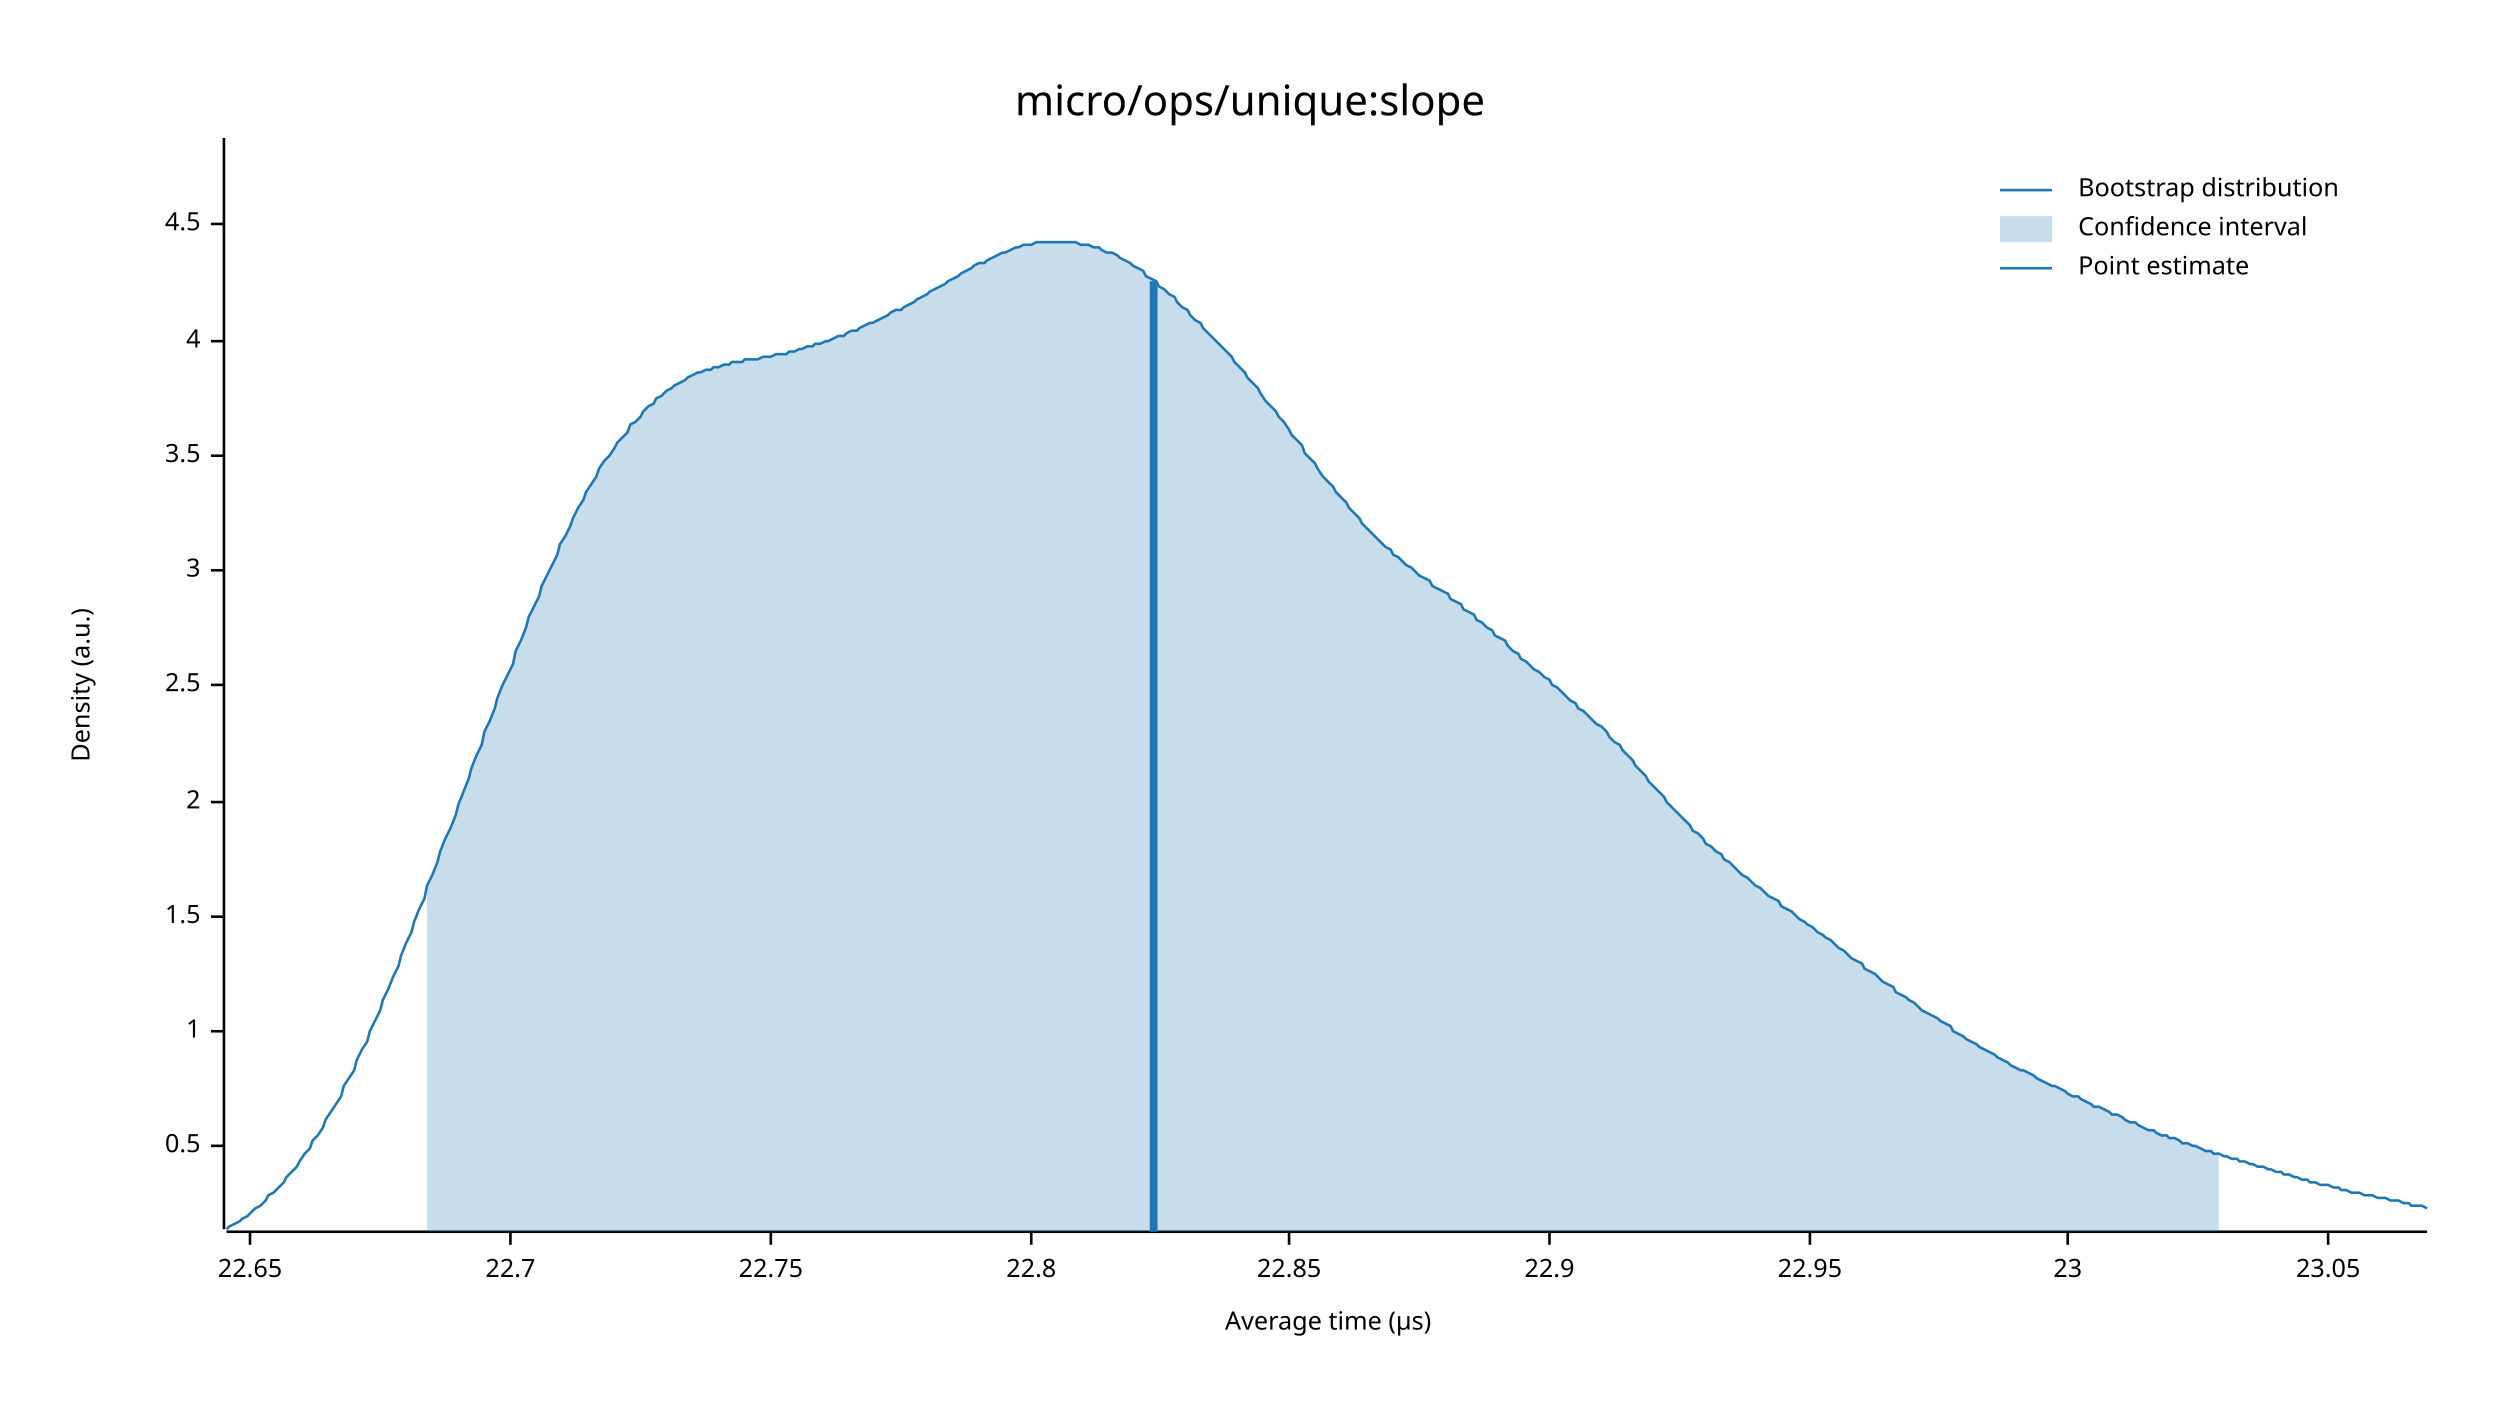
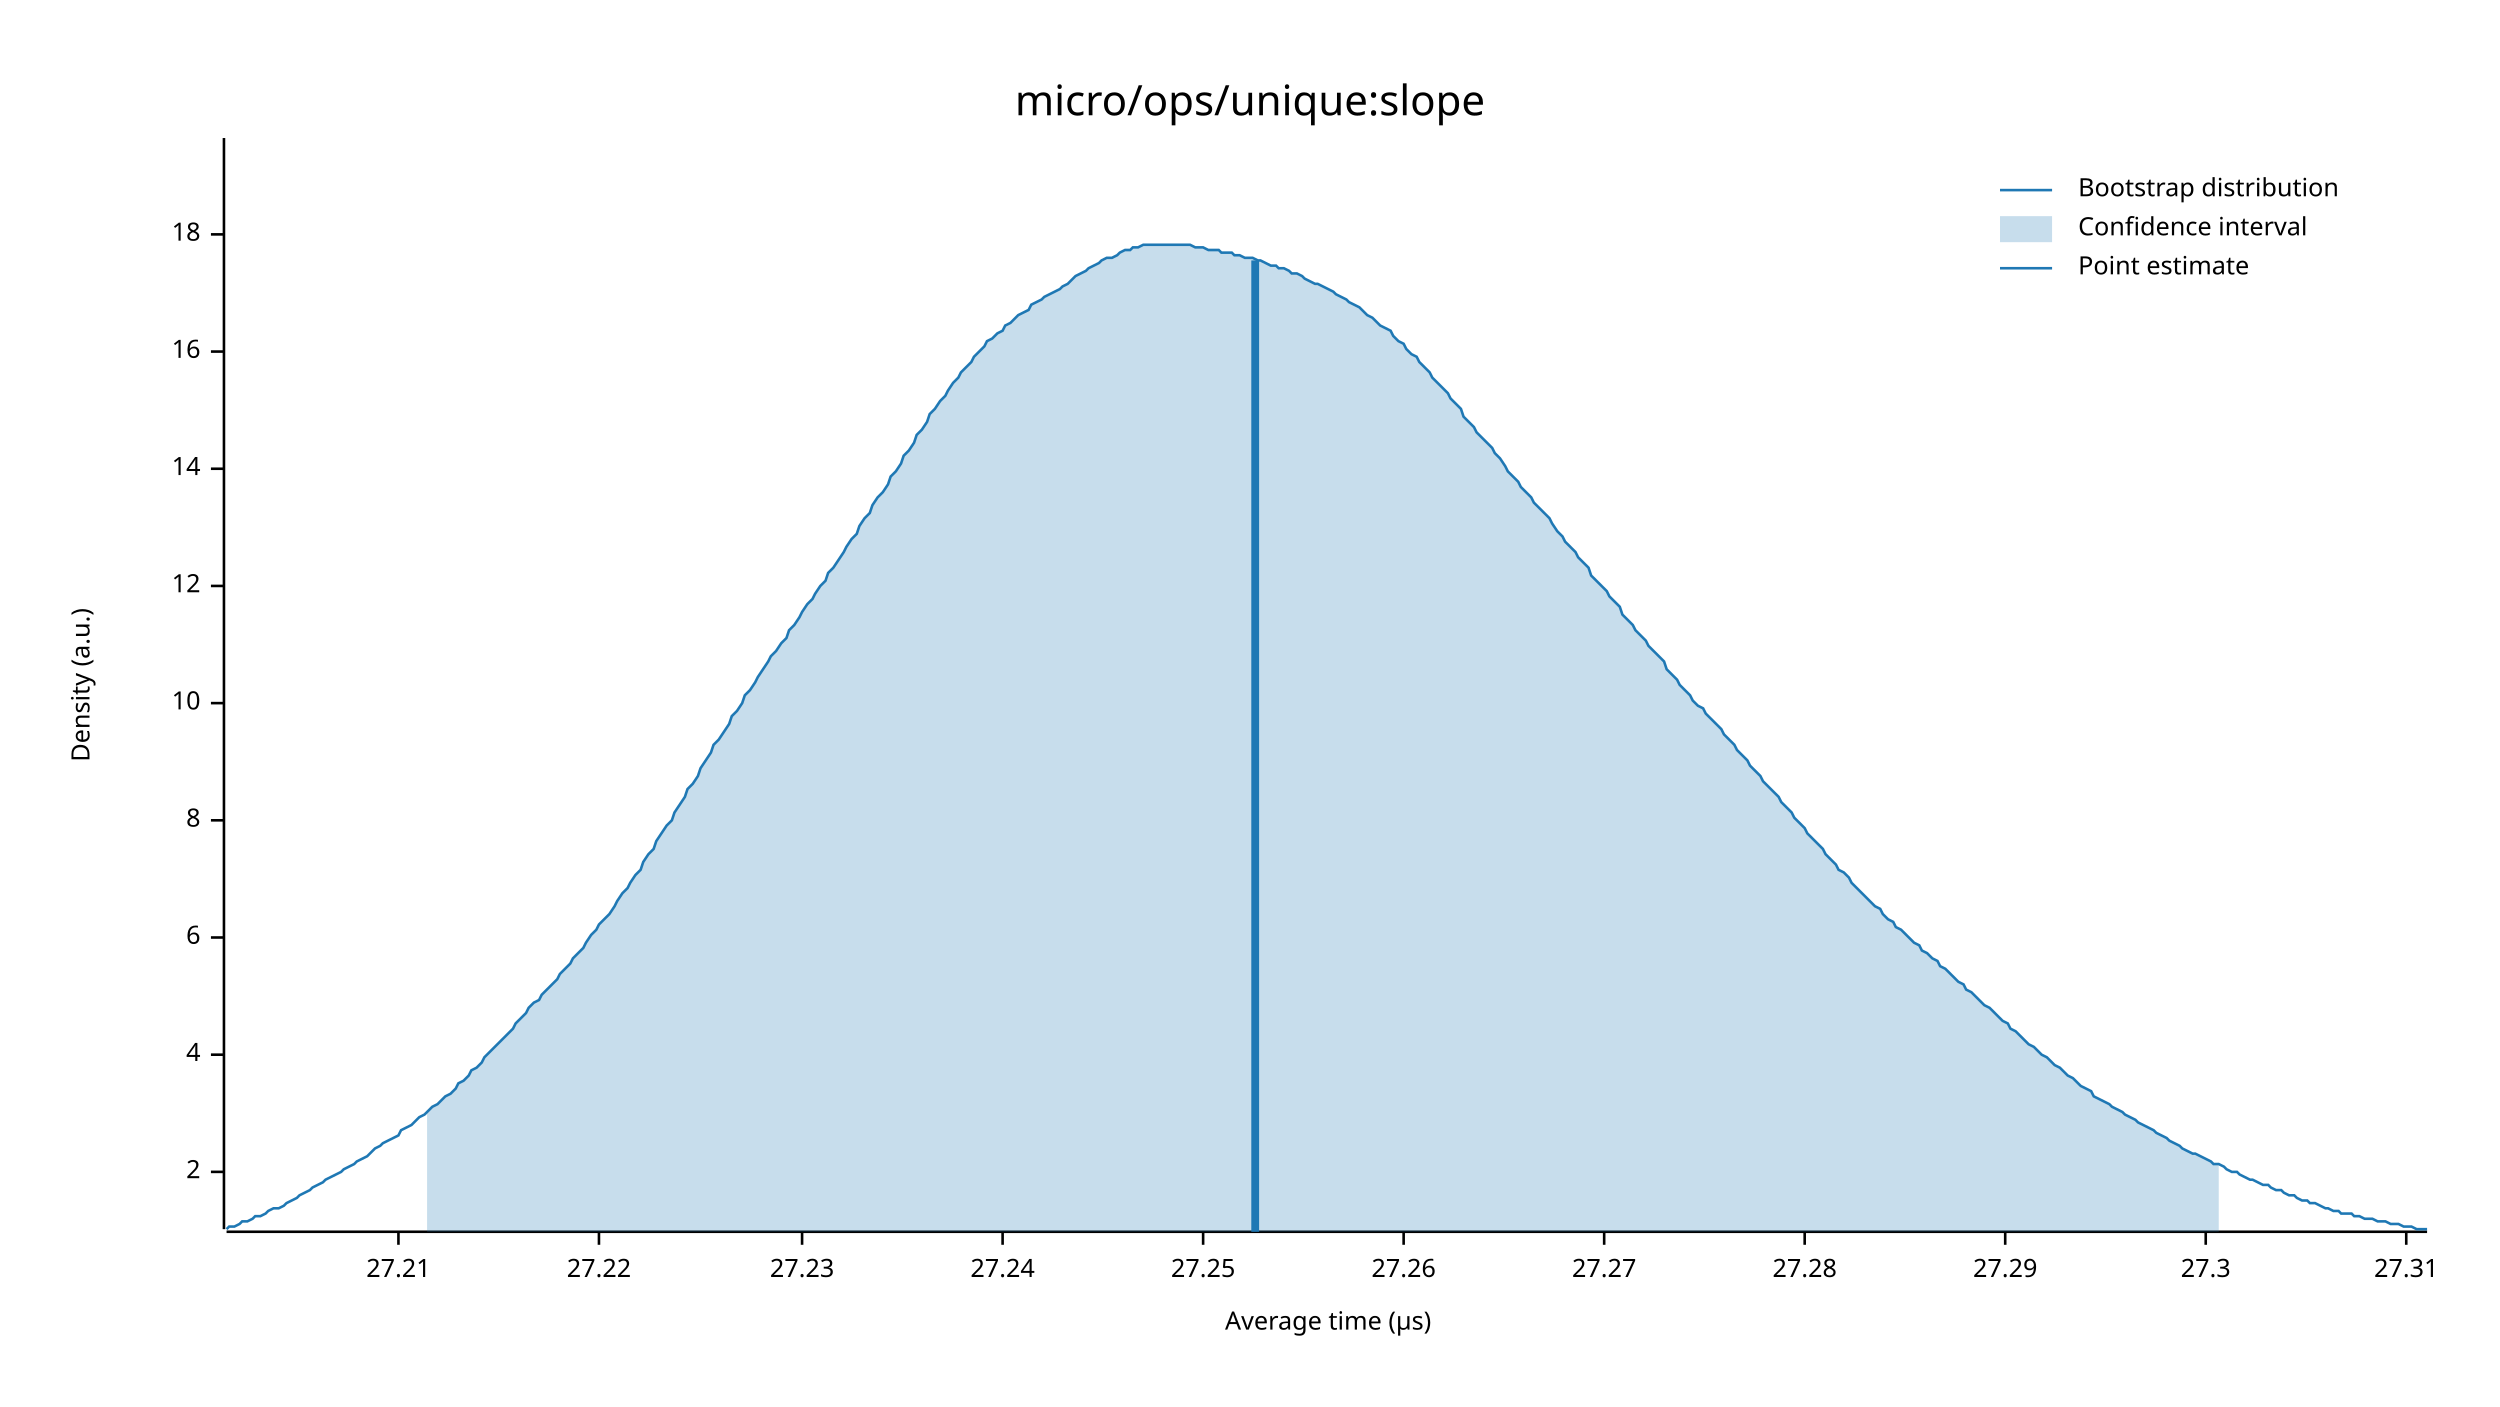
<svg xmlns="http://www.w3.org/2000/svg" width="960" height="540" viewBox="0 0 960 540">
  <text x="480" y="32" dy="0.76em" text-anchor="middle" font-family="sans-serif" font-size="16.129" opacity="1" fill="#000000">
micro/ops/unique:slope
</text>
  <text x="27" y="263" dy="0.76em" text-anchor="middle" font-family="sans-serif" font-size="9.677" opacity="1" fill="#000000" transform="rotate(270, 27, 263)">
Density (a.u.)
</text>
  <text x="510" y="513" dy="-0.5ex" text-anchor="middle" font-family="sans-serif" font-size="9.677" opacity="1" fill="#000000">
Average time (µs)
</text>
  <polyline fill="none" opacity="1" stroke="#000000" stroke-width="1" points="86,53 86,472 " />
-   <text x="77" y="440" dy="0.5ex" text-anchor="end" font-family="sans-serif" font-size="9.677" opacity="1" fill="#000000">
- 0.5
- </text>
-   <polyline fill="none" opacity="1" stroke="#000000" stroke-width="1" points="81,440 86,440 " />
-   <text x="77" y="396" dy="0.5ex" text-anchor="end" font-family="sans-serif" font-size="9.677" opacity="1" fill="#000000">
- 1
- </text>
-   <polyline fill="none" opacity="1" stroke="#000000" stroke-width="1" points="81,396 86,396 " />
-   <text x="77" y="352" dy="0.5ex" text-anchor="end" font-family="sans-serif" font-size="9.677" opacity="1" fill="#000000">
- 1.5
- </text>
-   <polyline fill="none" opacity="1" stroke="#000000" stroke-width="1" points="81,352 86,352 " />
-   <text x="77" y="308" dy="0.5ex" text-anchor="end" font-family="sans-serif" font-size="9.677" opacity="1" fill="#000000">
+   <text x="77" y="450" dy="0.5ex" text-anchor="end" font-family="sans-serif" font-size="9.677" opacity="1" fill="#000000">
2
</text>
-   <polyline fill="none" opacity="1" stroke="#000000" stroke-width="1" points="81,308 86,308 " />
-   <text x="77" y="263" dy="0.5ex" text-anchor="end" font-family="sans-serif" font-size="9.677" opacity="1" fill="#000000">
- 2.5
- </text>
-   <polyline fill="none" opacity="1" stroke="#000000" stroke-width="1" points="81,263 86,263 " />
-   <text x="77" y="219" dy="0.5ex" text-anchor="end" font-family="sans-serif" font-size="9.677" opacity="1" fill="#000000">
- 3
- </text>
-   <polyline fill="none" opacity="1" stroke="#000000" stroke-width="1" points="81,219 86,219 " />
-   <text x="77" y="175" dy="0.5ex" text-anchor="end" font-family="sans-serif" font-size="9.677" opacity="1" fill="#000000">
- 3.5
- </text>
-   <polyline fill="none" opacity="1" stroke="#000000" stroke-width="1" points="81,175 86,175 " />
-   <text x="77" y="131" dy="0.5ex" text-anchor="end" font-family="sans-serif" font-size="9.677" opacity="1" fill="#000000">
+   <polyline fill="none" opacity="1" stroke="#000000" stroke-width="1" points="81,450 86,450 " />
+   <text x="77" y="405" dy="0.5ex" text-anchor="end" font-family="sans-serif" font-size="9.677" opacity="1" fill="#000000">
4
</text>
-   <polyline fill="none" opacity="1" stroke="#000000" stroke-width="1" points="81,131 86,131 " />
-   <text x="77" y="86" dy="0.5ex" text-anchor="end" font-family="sans-serif" font-size="9.677" opacity="1" fill="#000000">
- 4.5
+   <polyline fill="none" opacity="1" stroke="#000000" stroke-width="1" points="81,405 86,405 " />
+   <text x="77" y="360" dy="0.5ex" text-anchor="end" font-family="sans-serif" font-size="9.677" opacity="1" fill="#000000">
+ 6
</text>
-   <polyline fill="none" opacity="1" stroke="#000000" stroke-width="1" points="81,86 86,86 " />
+   <polyline fill="none" opacity="1" stroke="#000000" stroke-width="1" points="81,360 86,360 " />
+   <text x="77" y="315" dy="0.5ex" text-anchor="end" font-family="sans-serif" font-size="9.677" opacity="1" fill="#000000">
+ 8
+ </text>
+   <polyline fill="none" opacity="1" stroke="#000000" stroke-width="1" points="81,315 86,315 " />
+   <text x="77" y="270" dy="0.5ex" text-anchor="end" font-family="sans-serif" font-size="9.677" opacity="1" fill="#000000">
+ 10
+ </text>
+   <polyline fill="none" opacity="1" stroke="#000000" stroke-width="1" points="81,270 86,270 " />
+   <text x="77" y="225" dy="0.5ex" text-anchor="end" font-family="sans-serif" font-size="9.677" opacity="1" fill="#000000">
+ 12
+ </text>
+   <polyline fill="none" opacity="1" stroke="#000000" stroke-width="1" points="81,225 86,225 " />
+   <text x="77" y="180" dy="0.5ex" text-anchor="end" font-family="sans-serif" font-size="9.677" opacity="1" fill="#000000">
+ 14
+ </text>
+   <polyline fill="none" opacity="1" stroke="#000000" stroke-width="1" points="81,180 86,180 " />
+   <text x="77" y="135" dy="0.5ex" text-anchor="end" font-family="sans-serif" font-size="9.677" opacity="1" fill="#000000">
+ 16
+ </text>
+   <polyline fill="none" opacity="1" stroke="#000000" stroke-width="1" points="81,135 86,135 " />
+   <text x="77" y="90" dy="0.5ex" text-anchor="end" font-family="sans-serif" font-size="9.677" opacity="1" fill="#000000">
+ 18
+ </text>
+   <polyline fill="none" opacity="1" stroke="#000000" stroke-width="1" points="81,90 86,90 " />
  <polyline fill="none" opacity="1" stroke="#000000" stroke-width="1" points="87,473 932,473 " />
-   <text x="96" y="483" dy="0.76em" text-anchor="middle" font-family="sans-serif" font-size="9.677" opacity="1" fill="#000000">
- 22.65
+   <text x="153" y="483" dy="0.76em" text-anchor="middle" font-family="sans-serif" font-size="9.677" opacity="1" fill="#000000">
+ 27.21
</text>
-   <polyline fill="none" opacity="1" stroke="#000000" stroke-width="1" points="96,473 96,478 " />
-   <text x="196" y="483" dy="0.76em" text-anchor="middle" font-family="sans-serif" font-size="9.677" opacity="1" fill="#000000">
- 22.7
+   <polyline fill="none" opacity="1" stroke="#000000" stroke-width="1" points="153,473 153,478 " />
+   <text x="230" y="483" dy="0.76em" text-anchor="middle" font-family="sans-serif" font-size="9.677" opacity="1" fill="#000000">
+ 27.22
</text>
-   <polyline fill="none" opacity="1" stroke="#000000" stroke-width="1" points="196,473 196,478 " />
-   <text x="296" y="483" dy="0.76em" text-anchor="middle" font-family="sans-serif" font-size="9.677" opacity="1" fill="#000000">
- 22.75
+   <polyline fill="none" opacity="1" stroke="#000000" stroke-width="1" points="230,473 230,478 " />
+   <text x="308" y="483" dy="0.76em" text-anchor="middle" font-family="sans-serif" font-size="9.677" opacity="1" fill="#000000">
+ 27.23
</text>
-   <polyline fill="none" opacity="1" stroke="#000000" stroke-width="1" points="296,473 296,478 " />
-   <text x="396" y="483" dy="0.76em" text-anchor="middle" font-family="sans-serif" font-size="9.677" opacity="1" fill="#000000">
- 22.8
+   <polyline fill="none" opacity="1" stroke="#000000" stroke-width="1" points="308,473 308,478 " />
+   <text x="385" y="483" dy="0.76em" text-anchor="middle" font-family="sans-serif" font-size="9.677" opacity="1" fill="#000000">
+ 27.24
</text>
-   <polyline fill="none" opacity="1" stroke="#000000" stroke-width="1" points="396,473 396,478 " />
-   <text x="495" y="483" dy="0.76em" text-anchor="middle" font-family="sans-serif" font-size="9.677" opacity="1" fill="#000000">
- 22.85
+   <polyline fill="none" opacity="1" stroke="#000000" stroke-width="1" points="385,473 385,478 " />
+   <text x="462" y="483" dy="0.76em" text-anchor="middle" font-family="sans-serif" font-size="9.677" opacity="1" fill="#000000">
+ 27.25
</text>
-   <polyline fill="none" opacity="1" stroke="#000000" stroke-width="1" points="495,473 495,478 " />
-   <text x="595" y="483" dy="0.76em" text-anchor="middle" font-family="sans-serif" font-size="9.677" opacity="1" fill="#000000">
- 22.9
+   <polyline fill="none" opacity="1" stroke="#000000" stroke-width="1" points="462,473 462,478 " />
+   <text x="539" y="483" dy="0.76em" text-anchor="middle" font-family="sans-serif" font-size="9.677" opacity="1" fill="#000000">
+ 27.26
</text>
-   <polyline fill="none" opacity="1" stroke="#000000" stroke-width="1" points="595,473 595,478 " />
-   <text x="695" y="483" dy="0.76em" text-anchor="middle" font-family="sans-serif" font-size="9.677" opacity="1" fill="#000000">
- 22.95
+   <polyline fill="none" opacity="1" stroke="#000000" stroke-width="1" points="539,473 539,478 " />
+   <text x="616" y="483" dy="0.76em" text-anchor="middle" font-family="sans-serif" font-size="9.677" opacity="1" fill="#000000">
+ 27.27
</text>
-   <polyline fill="none" opacity="1" stroke="#000000" stroke-width="1" points="695,473 695,478 " />
-   <text x="794" y="483" dy="0.76em" text-anchor="middle" font-family="sans-serif" font-size="9.677" opacity="1" fill="#000000">
- 23
+   <polyline fill="none" opacity="1" stroke="#000000" stroke-width="1" points="616,473 616,478 " />
+   <text x="693" y="483" dy="0.76em" text-anchor="middle" font-family="sans-serif" font-size="9.677" opacity="1" fill="#000000">
+ 27.28
</text>
-   <polyline fill="none" opacity="1" stroke="#000000" stroke-width="1" points="794,473 794,478 " />
-   <text x="894" y="483" dy="0.76em" text-anchor="middle" font-family="sans-serif" font-size="9.677" opacity="1" fill="#000000">
- 23.05
+   <polyline fill="none" opacity="1" stroke="#000000" stroke-width="1" points="693,473 693,478 " />
+   <text x="770" y="483" dy="0.76em" text-anchor="middle" font-family="sans-serif" font-size="9.677" opacity="1" fill="#000000">
+ 27.29
</text>
-   <polyline fill="none" opacity="1" stroke="#000000" stroke-width="1" points="894,473 894,478 " />
-   <polyline fill="none" opacity="1" stroke="#1F78B4" stroke-width="1" points="87,472 88,471 90,470 92,469 93,468 95,467 97,465 98,464 100,463 102,461 103,459 105,458 107,456 109,454 110,452 112,450 114,448 115,446 117,443 119,441 120,438 122,436 124,433 125,430 127,427 129,424 131,421 132,417 134,414 136,411 137,407 139,403 141,400 142,396 144,392 146,388 147,384 149,380 151,375 153,371 154,367 156,362 158,358 159,354 161,349 163,345 164,340 166,336 168,331 169,327 171,322 173,318 175,313 176,309 178,304 180,299 181,295 183,290 185,286 186,281 188,277 190,272 191,268 193,263 195,259 197,255 198,250 200,246 202,241 203,237 205,233 207,229 208,225 210,221 212,217 214,213 215,209 217,206 219,202 220,199 222,195 224,192 225,189 227,186 229,183 230,180 232,177 234,175 236,172 237,170 239,168 241,166 242,163 244,162 246,160 247,158 249,156 251,155 252,153 254,152 256,150 258,149 259,148 261,147 263,146 264,145 266,144 268,143 269,143 271,142 273,142 274,141 276,141 278,140 280,140 281,139 283,139 285,139 286,138 288,138 290,138 291,138 293,137 295,137 296,137 298,136 300,136 302,136 303,135 305,135 307,134 308,134 310,133 312,133 313,132 315,132 317,131 318,131 320,130 322,129 324,129 325,128 327,127 329,127 330,126 332,125 334,124 335,124 337,123 339,122 341,121 342,120 344,119 346,119 347,118 349,117 351,116 352,115 354,114 356,113 357,112 359,111 361,110 363,109 364,108 366,107 368,106 369,105 371,104 373,103 374,102 376,101 378,101 379,100 381,99 383,98 385,97 386,97 388,96 390,95 391,95 393,94 395,94 396,94 398,93 400,93 401,93 403,93 405,93 407,93 408,93 410,93 412,93 413,93 415,94 417,94 418,94 420,95 422,95 423,96 425,97 427,97 429,98 430,99 432,100 434,101 435,102 437,103 439,104 440,106 442,107 444,108 445,110 447,111 449,113 451,114 452,116 454,118 456,119 457,121 459,123 461,124 462,126 464,128 466,130 468,132 469,133 471,135 473,137 474,139 476,141 478,143 479,145 481,147 483,149 484,151 486,154 488,156 490,158 491,160 493,162 495,165 496,167 498,169 500,171 501,174 503,176 505,178 506,180 508,183 510,185 512,187 513,189 515,191 517,193 518,195 520,197 522,199 523,201 525,203 527,205 528,206 530,208 532,210 534,211 535,213 537,214 539,216 540,217 542,218 544,220 545,221 547,222 549,223 550,225 552,226 554,227 556,228 557,230 559,231 561,232 562,234 564,235 566,236 567,238 569,239 571,241 573,242 574,244 576,245 578,246 579,248 581,250 583,251 584,253 586,254 588,256 589,257 591,258 593,260 595,261 596,263 598,264 600,266 601,267 603,269 605,270 606,272 608,273 610,275 611,276 613,278 615,279 617,281 618,283 620,285 622,286 623,288 625,290 627,292 628,294 630,296 632,298 633,300 635,302 637,304 639,306 640,308 642,310 644,312 645,313 647,315 649,317 650,319 652,320 654,322 655,324 657,325 659,327 661,328 662,330 664,331 666,333 667,334 669,336 671,337 672,338 674,340 676,341 677,342 679,344 681,345 683,346 684,348 686,349 688,350 689,351 691,353 693,354 694,355 696,356 698,358 700,359 701,360 703,361 705,363 706,364 708,365 710,367 711,368 713,369 715,370 716,372 718,373 720,374 722,376 723,377 725,378 727,379 728,381 730,382 732,383 733,384 735,385 737,387 738,388 740,389 742,390 744,391 745,392 747,393 749,394 750,396 752,397 754,398 755,399 757,400 759,401 760,402 762,403 764,404 766,405 767,406 769,407 771,408 772,409 774,410 776,411 777,411 779,412 781,413 782,414 784,415 786,416 788,417 789,417 791,418 793,419 794,420 796,421 798,421 799,422 801,423 803,424 804,425 806,425 808,426 810,427 811,428 813,428 815,429 816,430 818,431 820,431 821,432 823,433 825,434 827,434 828,435 830,436 832,436 833,437 835,437 837,438 838,439 840,439 842,440 843,440 845,441 847,442 849,442 850,443 852,443 854,444 855,444 857,445 859,445 860,446 862,446 864,447 865,447 867,448 869,448 871,449 872,449 874,450 876,450 877,451 879,451 881,452 882,452 884,453 886,453 887,454 889,454 891,455 893,455 894,455 896,456 898,456 899,457 901,457 903,458 904,458 906,458 908,459 909,459 911,459 913,460 915,460 916,460 918,461 920,461 921,461 923,462 925,462 926,463 928,463 930,463 932,464 " />
-   <polygon opacity="0.25" fill="#1F78B4" points="164,340 166,336 168,331 169,327 171,322 173,318 175,313 176,309 178,304 180,299 181,295 183,290 185,286 186,281 188,277 190,272 191,268 193,263 195,259 197,255 198,250 200,246 202,241 203,237 205,233 207,229 208,225 210,221 212,217 214,213 215,209 217,206 219,202 220,199 222,195 224,192 225,189 227,186 229,183 230,180 232,177 234,175 236,172 237,170 239,168 241,166 242,163 244,162 246,160 247,158 249,156 251,155 252,153 254,152 256,150 258,149 259,148 261,147 263,146 264,145 266,144 268,143 269,143 271,142 273,142 274,141 276,141 278,140 280,140 281,139 283,139 285,139 286,138 288,138 290,138 291,138 293,137 295,137 296,137 298,136 300,136 302,136 303,135 305,135 307,134 308,134 310,133 312,133 313,132 315,132 317,131 318,131 320,130 322,129 324,129 325,128 327,127 329,127 330,126 332,125 334,124 335,124 337,123 339,122 341,121 342,120 344,119 346,119 347,118 349,117 351,116 352,115 354,114 356,113 357,112 359,111 361,110 363,109 364,108 366,107 368,106 369,105 371,104 373,103 374,102 376,101 378,101 379,100 381,99 383,98 385,97 386,97 388,96 390,95 391,95 393,94 395,94 396,94 398,93 400,93 401,93 403,93 405,93 407,93 408,93 410,93 412,93 413,93 415,94 417,94 418,94 420,95 422,95 423,96 425,97 427,97 429,98 430,99 432,100 434,101 435,102 437,103 439,104 440,106 442,107 444,108 445,110 447,111 449,113 451,114 452,116 454,118 456,119 457,121 459,123 461,124 462,126 464,128 466,130 468,132 469,133 471,135 473,137 474,139 476,141 478,143 479,145 481,147 483,149 484,151 486,154 488,156 490,158 491,160 493,162 495,165 496,167 498,169 500,171 501,174 503,176 505,178 506,180 508,183 510,185 512,187 513,189 515,191 517,193 518,195 520,197 522,199 523,201 525,203 527,205 528,206 530,208 532,210 534,211 535,213 537,214 539,216 540,217 542,218 544,220 545,221 547,222 549,223 550,225 552,226 554,227 556,228 557,230 559,231 561,232 562,234 564,235 566,236 567,238 569,239 571,241 573,242 574,244 576,245 578,246 579,248 581,250 583,251 584,253 586,254 588,256 589,257 591,258 593,260 595,261 596,263 598,264 600,266 601,267 603,269 605,270 606,272 608,273 610,275 611,276 613,278 615,279 617,281 618,283 620,285 622,286 623,288 625,290 627,292 628,294 630,296 632,298 633,300 635,302 637,304 639,306 640,308 642,310 644,312 645,313 647,315 649,317 650,319 652,320 654,322 655,324 657,325 659,327 661,328 662,330 664,331 666,333 667,334 669,336 671,337 672,338 674,340 676,341 677,342 679,344 681,345 683,346 684,348 686,349 688,350 689,351 691,353 693,354 694,355 696,356 698,358 700,359 701,360 703,361 705,363 706,364 708,365 710,367 711,368 713,369 715,370 716,372 718,373 720,374 722,376 723,377 725,378 727,379 728,381 730,382 732,383 733,384 735,385 737,387 738,388 740,389 742,390 744,391 745,392 747,393 749,394 750,396 752,397 754,398 755,399 757,400 759,401 760,402 762,403 764,404 766,405 767,406 769,407 771,408 772,409 774,410 776,411 777,411 779,412 781,413 782,414 784,415 786,416 788,417 789,417 791,418 793,419 794,420 796,421 798,421 799,422 801,423 803,424 804,425 806,425 808,426 810,427 811,428 813,428 815,429 816,430 818,431 820,431 821,432 823,433 825,434 827,434 828,435 830,436 832,436 833,437 835,437 837,438 838,439 840,439 842,440 843,440 845,441 847,442 849,442 850,443 852,443 852,473 164,473 " />
-   <polyline fill="none" opacity="1" stroke="#1F78B4" stroke-width="3" points="443,473 443,108 " />
+   <polyline fill="none" opacity="1" stroke="#000000" stroke-width="1" points="770,473 770,478 " />
+   <text x="847" y="483" dy="0.76em" text-anchor="middle" font-family="sans-serif" font-size="9.677" opacity="1" fill="#000000">
+ 27.3
+ </text>
+   <polyline fill="none" opacity="1" stroke="#000000" stroke-width="1" points="847,473 847,478 " />
+   <text x="924" y="483" dy="0.76em" text-anchor="middle" font-family="sans-serif" font-size="9.677" opacity="1" fill="#000000">
+ 27.31
+ </text>
+   <polyline fill="none" opacity="1" stroke="#000000" stroke-width="1" points="924,473 924,478 " />
+   <polyline fill="none" opacity="1" stroke="#1F78B4" stroke-width="1" points="87,472 88,471 90,471 92,470 93,469 95,469 97,468 98,467 100,467 102,466 103,465 105,464 107,464 109,463 110,462 112,461 114,460 115,459 117,458 119,457 120,456 122,455 124,454 125,453 127,452 129,451 131,450 132,449 134,448 136,447 137,446 139,445 141,444 142,443 144,441 146,440 147,439 149,438 151,437 153,436 154,434 156,433 158,432 159,431 161,429 163,428 164,427 166,425 168,424 169,423 171,421 173,420 175,418 176,416 178,415 180,413 181,411 183,410 185,408 186,406 188,404 190,402 191,401 193,399 195,397 197,395 198,393 200,391 202,389 203,387 205,385 207,384 208,382 210,380 212,378 214,376 215,374 217,372 219,370 220,368 222,366 224,364 225,362 227,359 229,357 230,355 232,353 234,351 236,348 237,346 239,343 241,341 242,339 244,336 246,334 247,331 249,328 251,326 252,323 254,320 256,317 258,315 259,312 261,309 263,306 264,303 266,301 268,298 269,295 271,292 273,289 274,286 276,284 278,281 280,278 281,275 283,273 285,270 286,267 288,265 290,262 291,260 293,257 295,254 296,252 298,250 300,247 302,245 303,242 305,240 307,237 308,235 310,232 312,230 313,228 315,225 317,223 318,220 320,218 322,215 324,212 325,210 327,207 329,205 330,202 332,199 334,197 335,194 337,191 339,189 341,186 342,183 344,181 346,178 347,175 349,173 351,170 352,167 354,165 356,162 357,159 359,157 361,154 363,152 364,150 366,147 368,145 369,143 371,141 373,139 374,137 376,135 378,133 379,131 381,130 383,128 385,127 386,125 388,124 390,122 391,121 393,120 395,119 396,117 398,116 400,115 401,114 403,113 405,112 407,111 408,110 410,109 412,107 413,106 415,105 417,104 418,103 420,102 422,101 423,100 425,99 427,99 429,98 430,97 432,96 434,96 435,95 437,95 439,94 440,94 442,94 444,94 445,94 447,94 449,94 451,94 452,94 454,94 456,94 457,94 459,95 461,95 462,95 464,96 466,96 468,96 469,97 471,97 473,97 474,98 476,98 478,99 479,99 481,99 483,100 484,100 486,101 488,102 490,102 491,103 493,103 495,104 496,105 498,105 500,106 501,107 503,108 505,109 506,109 508,110 510,111 512,112 513,113 515,114 517,115 518,116 520,117 522,118 523,119 525,121 527,122 528,123 530,125 532,126 534,127 535,129 537,131 539,132 540,134 542,136 544,137 545,139 547,141 549,143 550,145 552,147 554,149 556,151 557,153 559,155 561,157 562,160 564,162 566,164 567,166 569,168 571,170 573,172 574,174 576,176 578,179 579,181 581,183 583,185 584,187 586,189 588,191 589,193 591,195 593,197 595,199 596,201 598,204 600,206 601,208 603,210 605,212 606,214 608,216 610,218 611,221 613,223 615,225 617,227 618,229 620,231 622,233 623,236 625,238 627,240 628,242 630,244 632,246 633,248 635,250 637,252 639,254 640,257 642,259 644,261 645,263 647,265 649,267 650,269 652,271 654,272 655,274 657,276 659,278 661,280 662,282 664,284 666,286 667,288 669,290 671,292 672,294 674,296 676,298 677,300 679,302 681,304 683,306 684,308 686,310 688,312 689,314 691,316 693,318 694,320 696,322 698,324 700,326 701,328 703,330 705,332 706,334 708,335 710,337 711,339 713,341 715,343 716,344 718,346 720,348 722,349 723,351 725,353 727,354 728,356 730,357 732,359 733,360 735,362 737,363 738,365 740,366 742,368 744,369 745,371 747,372 749,374 750,375 752,377 754,378 755,380 757,381 759,383 760,384 762,386 764,387 766,389 767,390 769,392 771,393 772,395 774,396 776,398 777,399 779,401 781,402 782,403 784,405 786,406 788,408 789,409 791,410 793,412 794,413 796,414 798,416 799,417 801,418 803,419 804,421 806,422 808,423 810,424 811,425 813,426 815,427 816,428 818,429 820,430 821,431 823,432 825,433 827,434 828,435 830,436 832,437 833,438 835,439 837,440 838,441 840,442 842,443 843,443 845,444 847,445 849,446 850,447 852,447 854,448 855,449 857,450 859,450 860,451 862,452 864,453 865,453 867,454 869,455 871,455 872,456 874,457 876,457 877,458 879,459 881,459 882,460 884,461 886,461 887,462 889,462 891,463 893,464 894,464 896,465 898,465 899,466 901,466 903,466 904,467 906,467 908,468 909,468 911,468 913,469 915,469 916,469 918,470 920,470 921,470 923,471 925,471 926,471 928,472 930,472 932,472 " />
+   <polygon opacity="0.25" fill="#1F78B4" points="164,427 166,425 168,424 169,423 171,421 173,420 175,418 176,416 178,415 180,413 181,411 183,410 185,408 186,406 188,404 190,402 191,401 193,399 195,397 197,395 198,393 200,391 202,389 203,387 205,385 207,384 208,382 210,380 212,378 214,376 215,374 217,372 219,370 220,368 222,366 224,364 225,362 227,359 229,357 230,355 232,353 234,351 236,348 237,346 239,343 241,341 242,339 244,336 246,334 247,331 249,328 251,326 252,323 254,320 256,317 258,315 259,312 261,309 263,306 264,303 266,301 268,298 269,295 271,292 273,289 274,286 276,284 278,281 280,278 281,275 283,273 285,270 286,267 288,265 290,262 291,260 293,257 295,254 296,252 298,250 300,247 302,245 303,242 305,240 307,237 308,235 310,232 312,230 313,228 315,225 317,223 318,220 320,218 322,215 324,212 325,210 327,207 329,205 330,202 332,199 334,197 335,194 337,191 339,189 341,186 342,183 344,181 346,178 347,175 349,173 351,170 352,167 354,165 356,162 357,159 359,157 361,154 363,152 364,150 366,147 368,145 369,143 371,141 373,139 374,137 376,135 378,133 379,131 381,130 383,128 385,127 386,125 388,124 390,122 391,121 393,120 395,119 396,117 398,116 400,115 401,114 403,113 405,112 407,111 408,110 410,109 412,107 413,106 415,105 417,104 418,103 420,102 422,101 423,100 425,99 427,99 429,98 430,97 432,96 434,96 435,95 437,95 439,94 440,94 442,94 444,94 445,94 447,94 449,94 451,94 452,94 454,94 456,94 457,94 459,95 461,95 462,95 464,96 466,96 468,96 469,97 471,97 473,97 474,98 476,98 478,99 479,99 481,99 483,100 484,100 486,101 488,102 490,102 491,103 493,103 495,104 496,105 498,105 500,106 501,107 503,108 505,109 506,109 508,110 510,111 512,112 513,113 515,114 517,115 518,116 520,117 522,118 523,119 525,121 527,122 528,123 530,125 532,126 534,127 535,129 537,131 539,132 540,134 542,136 544,137 545,139 547,141 549,143 550,145 552,147 554,149 556,151 557,153 559,155 561,157 562,160 564,162 566,164 567,166 569,168 571,170 573,172 574,174 576,176 578,179 579,181 581,183 583,185 584,187 586,189 588,191 589,193 591,195 593,197 595,199 596,201 598,204 600,206 601,208 603,210 605,212 606,214 608,216 610,218 611,221 613,223 615,225 617,227 618,229 620,231 622,233 623,236 625,238 627,240 628,242 630,244 632,246 633,248 635,250 637,252 639,254 640,257 642,259 644,261 645,263 647,265 649,267 650,269 652,271 654,272 655,274 657,276 659,278 661,280 662,282 664,284 666,286 667,288 669,290 671,292 672,294 674,296 676,298 677,300 679,302 681,304 683,306 684,308 686,310 688,312 689,314 691,316 693,318 694,320 696,322 698,324 700,326 701,328 703,330 705,332 706,334 708,335 710,337 711,339 713,341 715,343 716,344 718,346 720,348 722,349 723,351 725,353 727,354 728,356 730,357 732,359 733,360 735,362 737,363 738,365 740,366 742,368 744,369 745,371 747,372 749,374 750,375 752,377 754,378 755,380 757,381 759,383 760,384 762,386 764,387 766,389 767,390 769,392 771,393 772,395 774,396 776,398 777,399 779,401 781,402 782,403 784,405 786,406 788,408 789,409 791,410 793,412 794,413 796,414 798,416 799,417 801,418 803,419 804,421 806,422 808,423 810,424 811,425 813,426 815,427 816,428 818,429 820,430 821,431 823,432 825,433 827,434 828,435 830,436 832,437 833,438 835,439 837,440 838,441 840,442 842,443 843,443 845,444 847,445 849,446 850,447 852,447 852,473 164,473 " />
+   <polyline fill="none" opacity="1" stroke="#1F78B4" stroke-width="3" points="482,473 482,100 " />
  <text x="798" y="68" dy="0.76em" text-anchor="start" font-family="sans-serif" font-size="9.677" opacity="1" fill="#000000">
Bootstrap distribution
</text>
  <text x="798" y="83" dy="0.76em" text-anchor="start" font-family="sans-serif" font-size="9.677" opacity="1" fill="#000000">
Confidence interval
</text>
  <text x="798" y="98" dy="0.76em" text-anchor="start" font-family="sans-serif" font-size="9.677" opacity="1" fill="#000000">
Point estimate
</text>
  <polyline fill="none" opacity="1" stroke="#1F78B4" stroke-width="1" points="768,73 788,73 " />
  <rect x="768" y="83" width="20" height="10" opacity="0.25" fill="#1F78B4" stroke="none" />
  <polyline fill="none" opacity="1" stroke="#1F78B4" stroke-width="1" points="768,103 788,103 " />
</svg>
